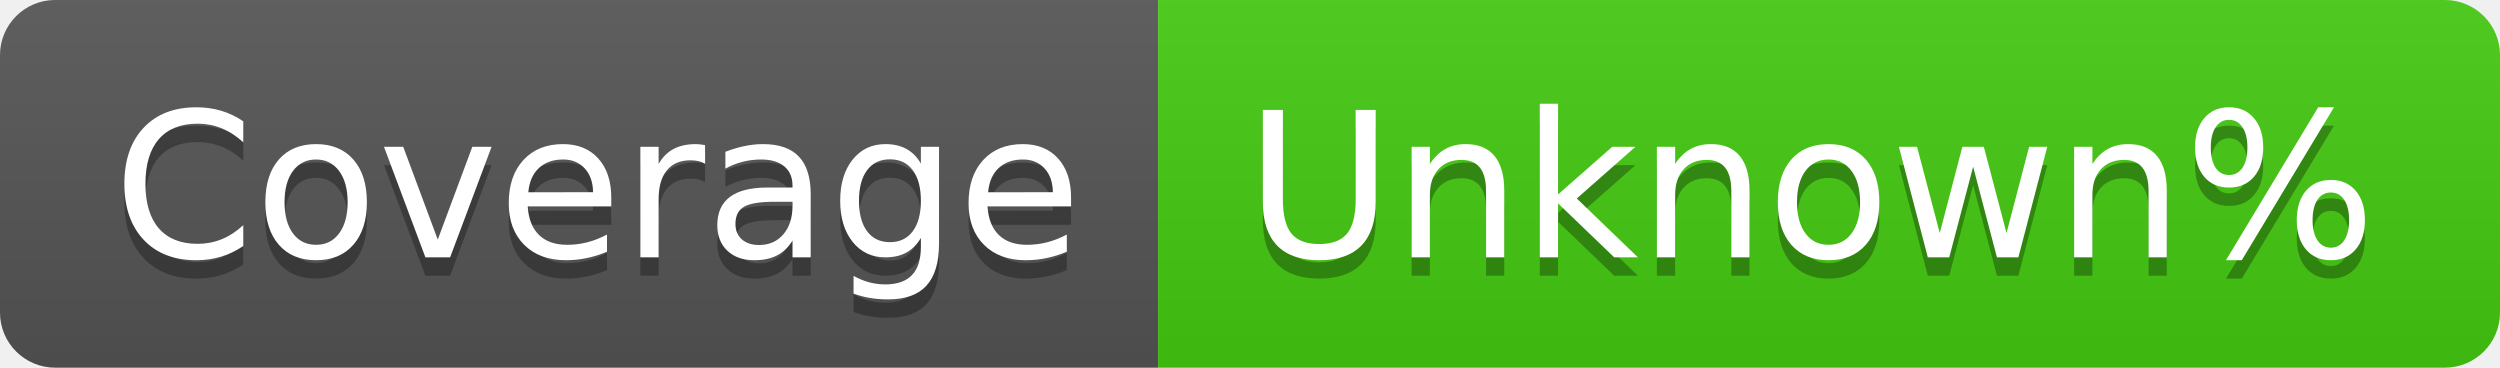
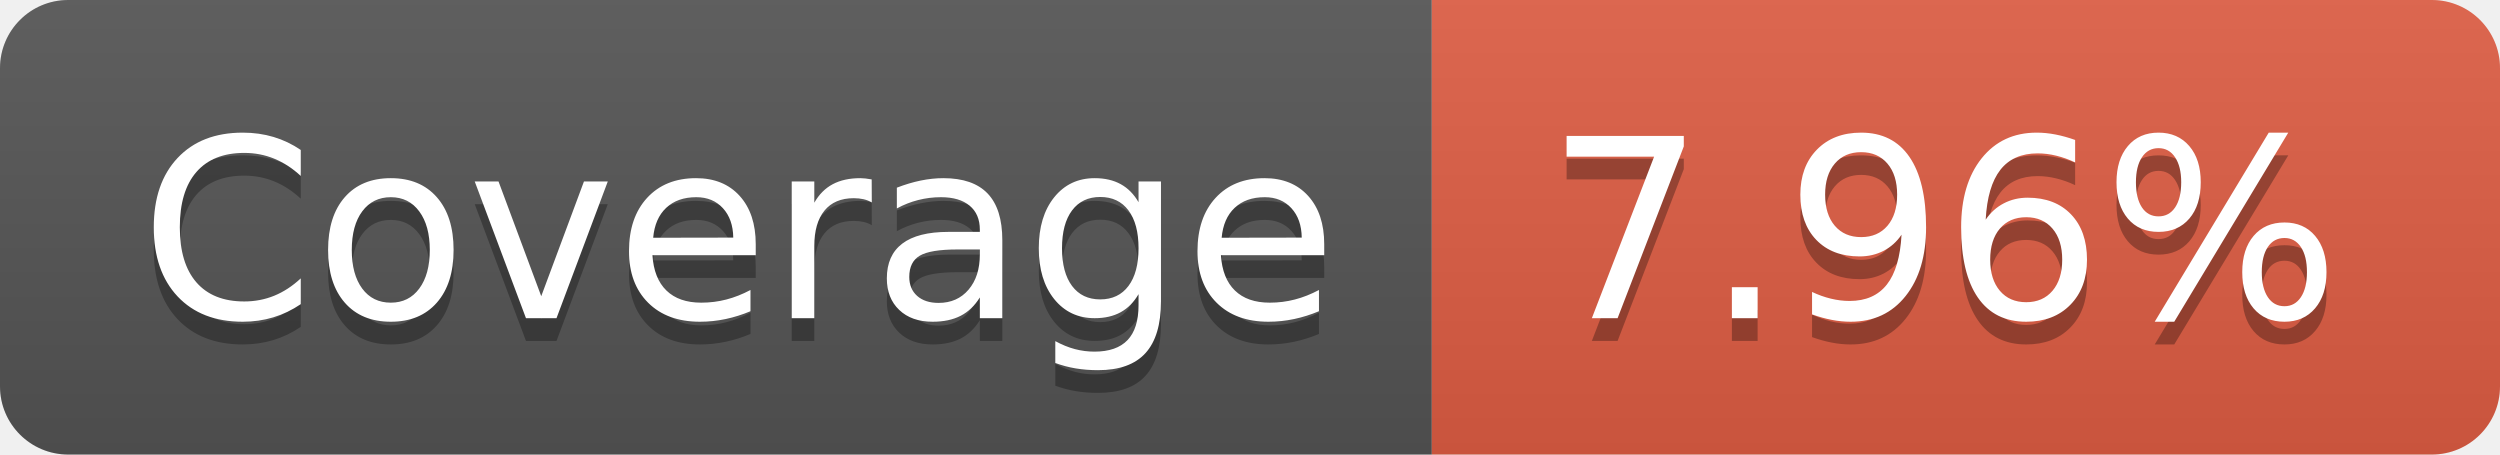
- <svg xmlns="http://www.w3.org/2000/svg" width="136" height="20" role="img" aria-label="Coverage: Unknown%">
+ <svg xmlns="http://www.w3.org/2000/svg" width="110" height="20" role="img" aria-label="Coverage: 7.96%">
  <linearGradient id="s" x2="0" y2="100%">
    <stop offset="0" stop-color="#bbb" stop-opacity=".1" />
    <stop offset="1" stop-opacity=".1" />
  </linearGradient>
  <clipPath id="r">
-     <rect width="136" height="20" rx="3" fill="#fff" />
+     <rect width="110" height="20" rx="3" fill="#fff" />
  </clipPath>
  <g clip-path="url(#r)">
    <rect width="63" height="20" fill="#555" />
-     <rect x="63" width="73" height="20" fill="#4c1" />
-     <rect width="136" height="20" fill="url(#s)" />
+     <rect x="63" width="47" height="20" fill="#e05d44" />
+     <rect width="110" height="20" fill="url(#s)" />
  </g>
  <g fill="#fff" text-anchor="middle" font-family="Verdana,Geneva,DejaVu Sans,sans-serif" text-rendering="geometricPrecision" font-size="110">
    <text aria-hidden="true" x="325" y="150" fill="#010101" fill-opacity=".3" transform="scale(.1)" textLength="530">Coverage</text>
    <text x="325" y="140" transform="scale(.1)" fill="#fff" textLength="530">Coverage</text>
-     <text aria-hidden="true" x="985" y="150" fill="#010101" fill-opacity=".3" transform="scale(.1)" textLength="630">Unknown%</text>
-     <text x="985" y="140" transform="scale(.1)" fill="#fff" textLength="630">Unknown%</text>
+     <text aria-hidden="true" x="855" y="150" fill="#010101" fill-opacity=".3" transform="scale(.1)" textLength="370">7.96%</text>
+     <text x="855" y="140" transform="scale(.1)" fill="#fff" textLength="370">7.96%</text>
  </g>
</svg>
